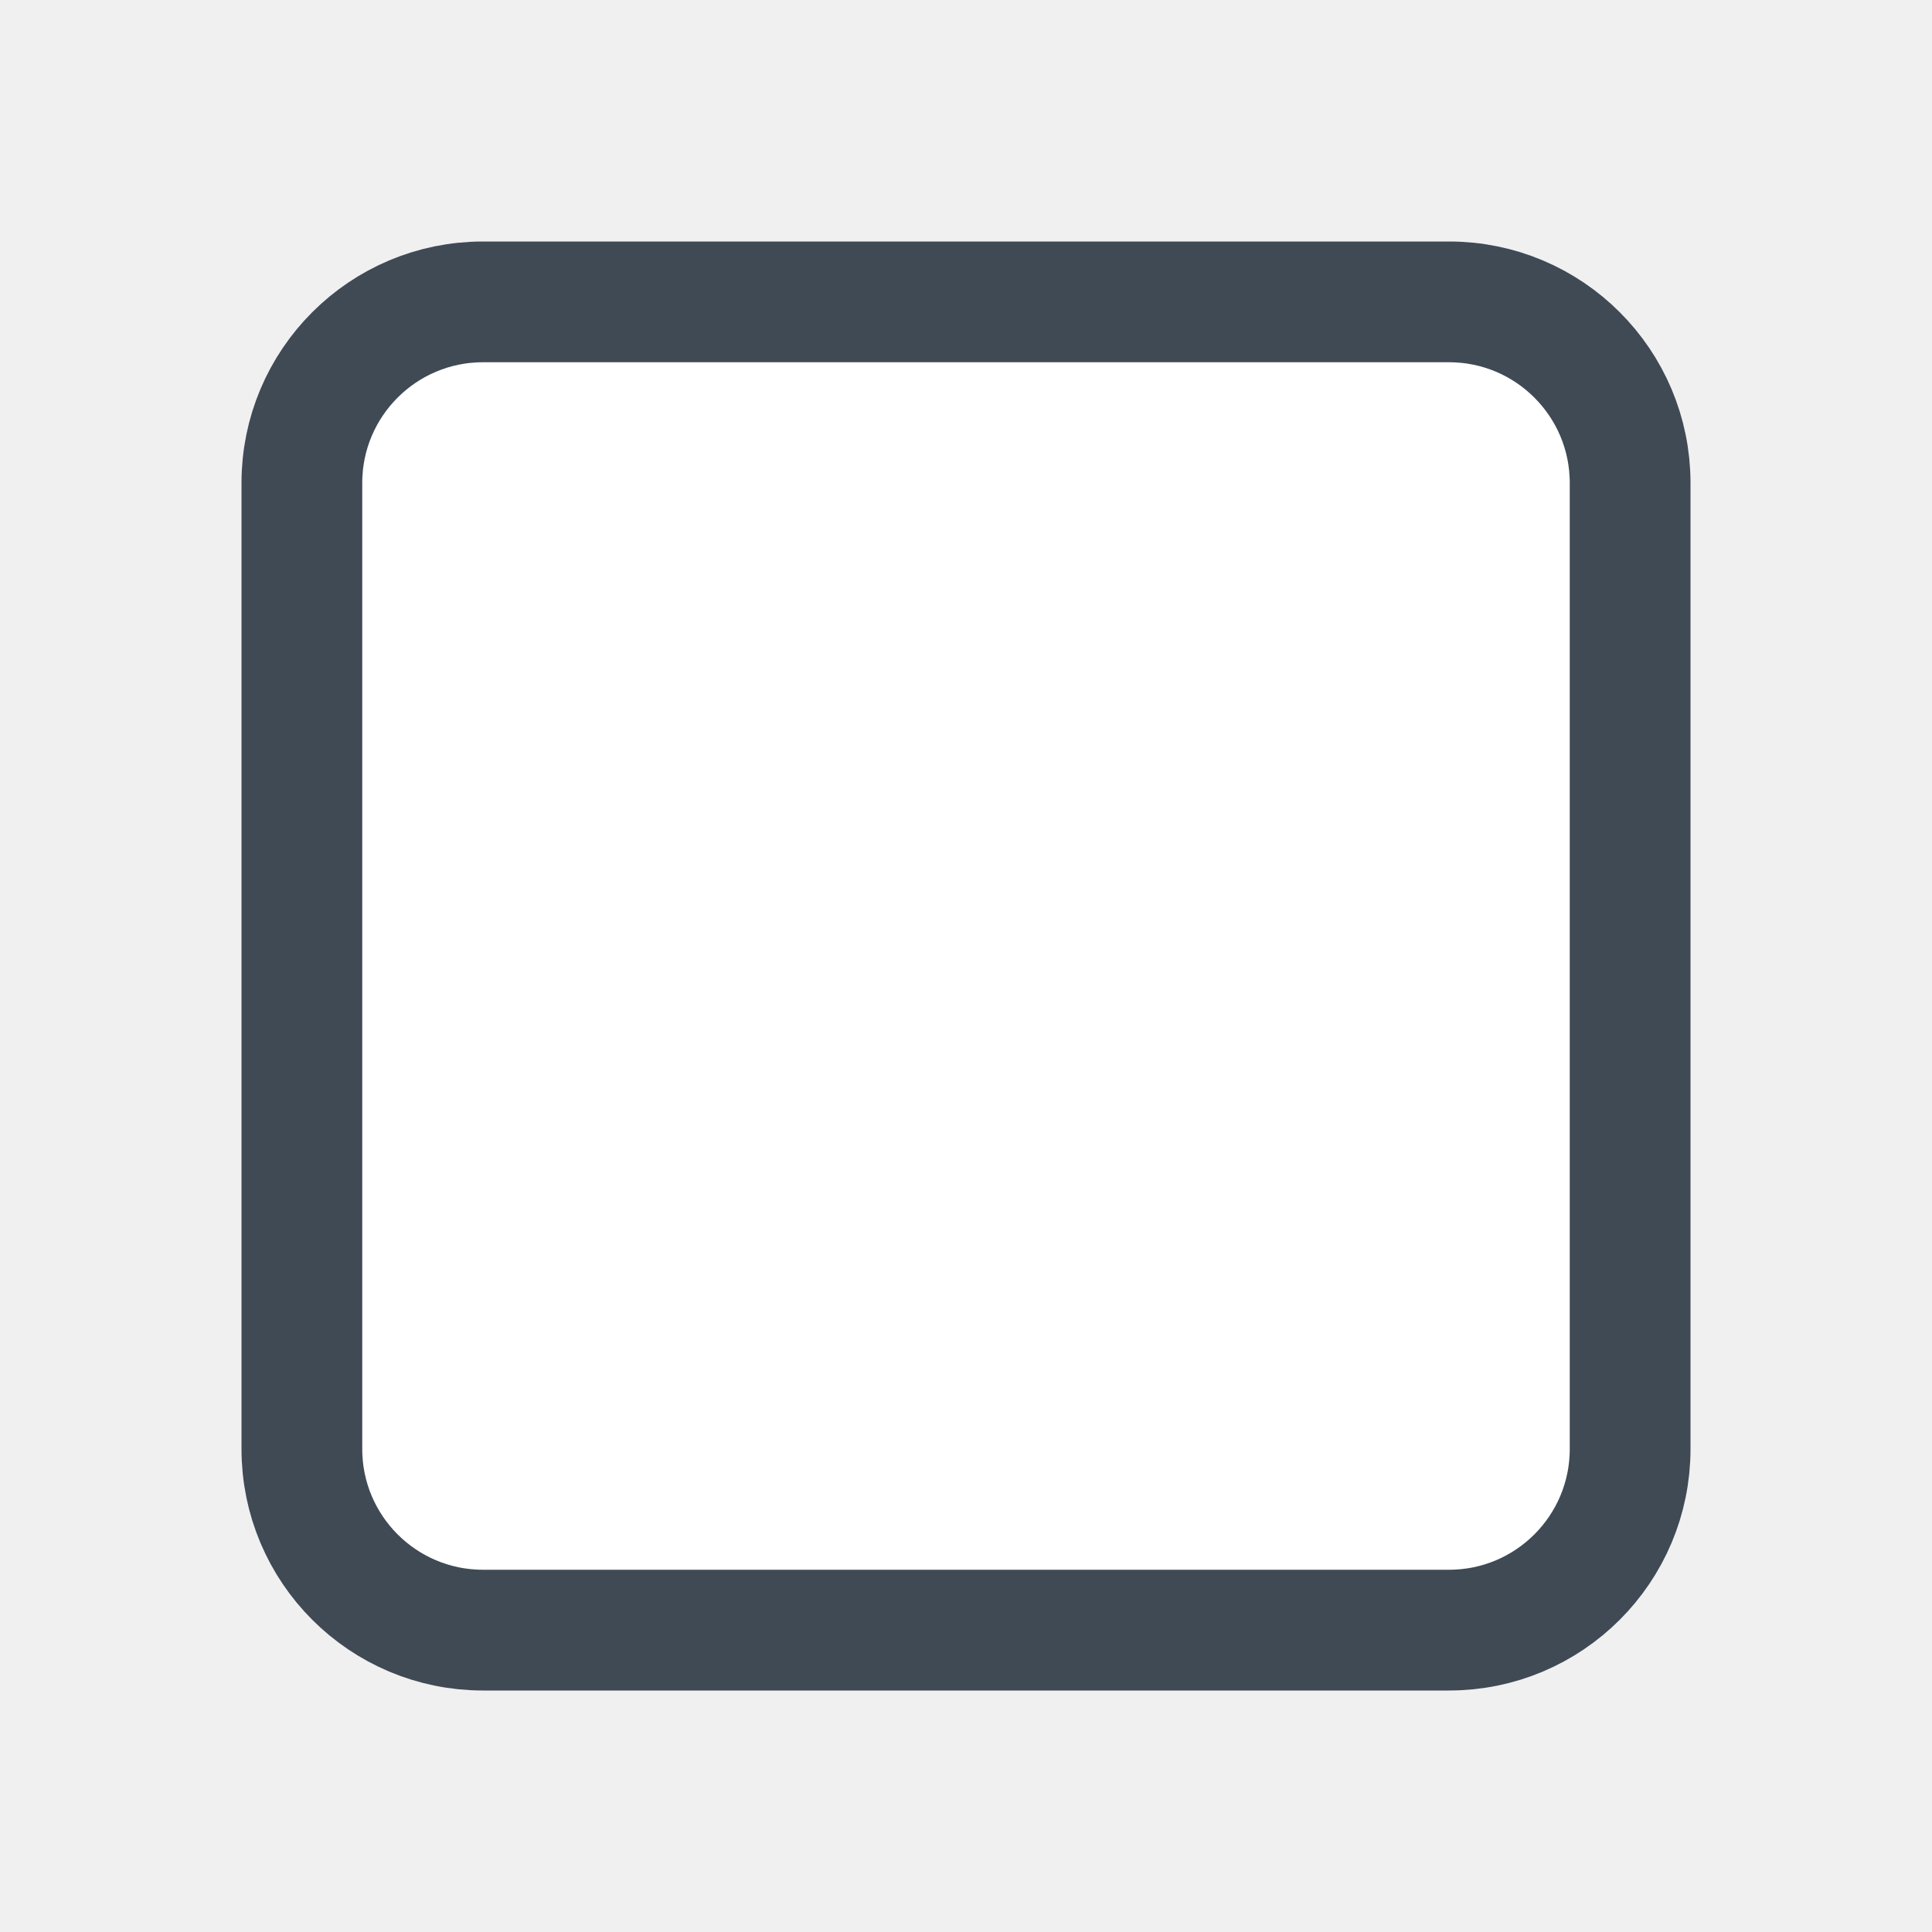
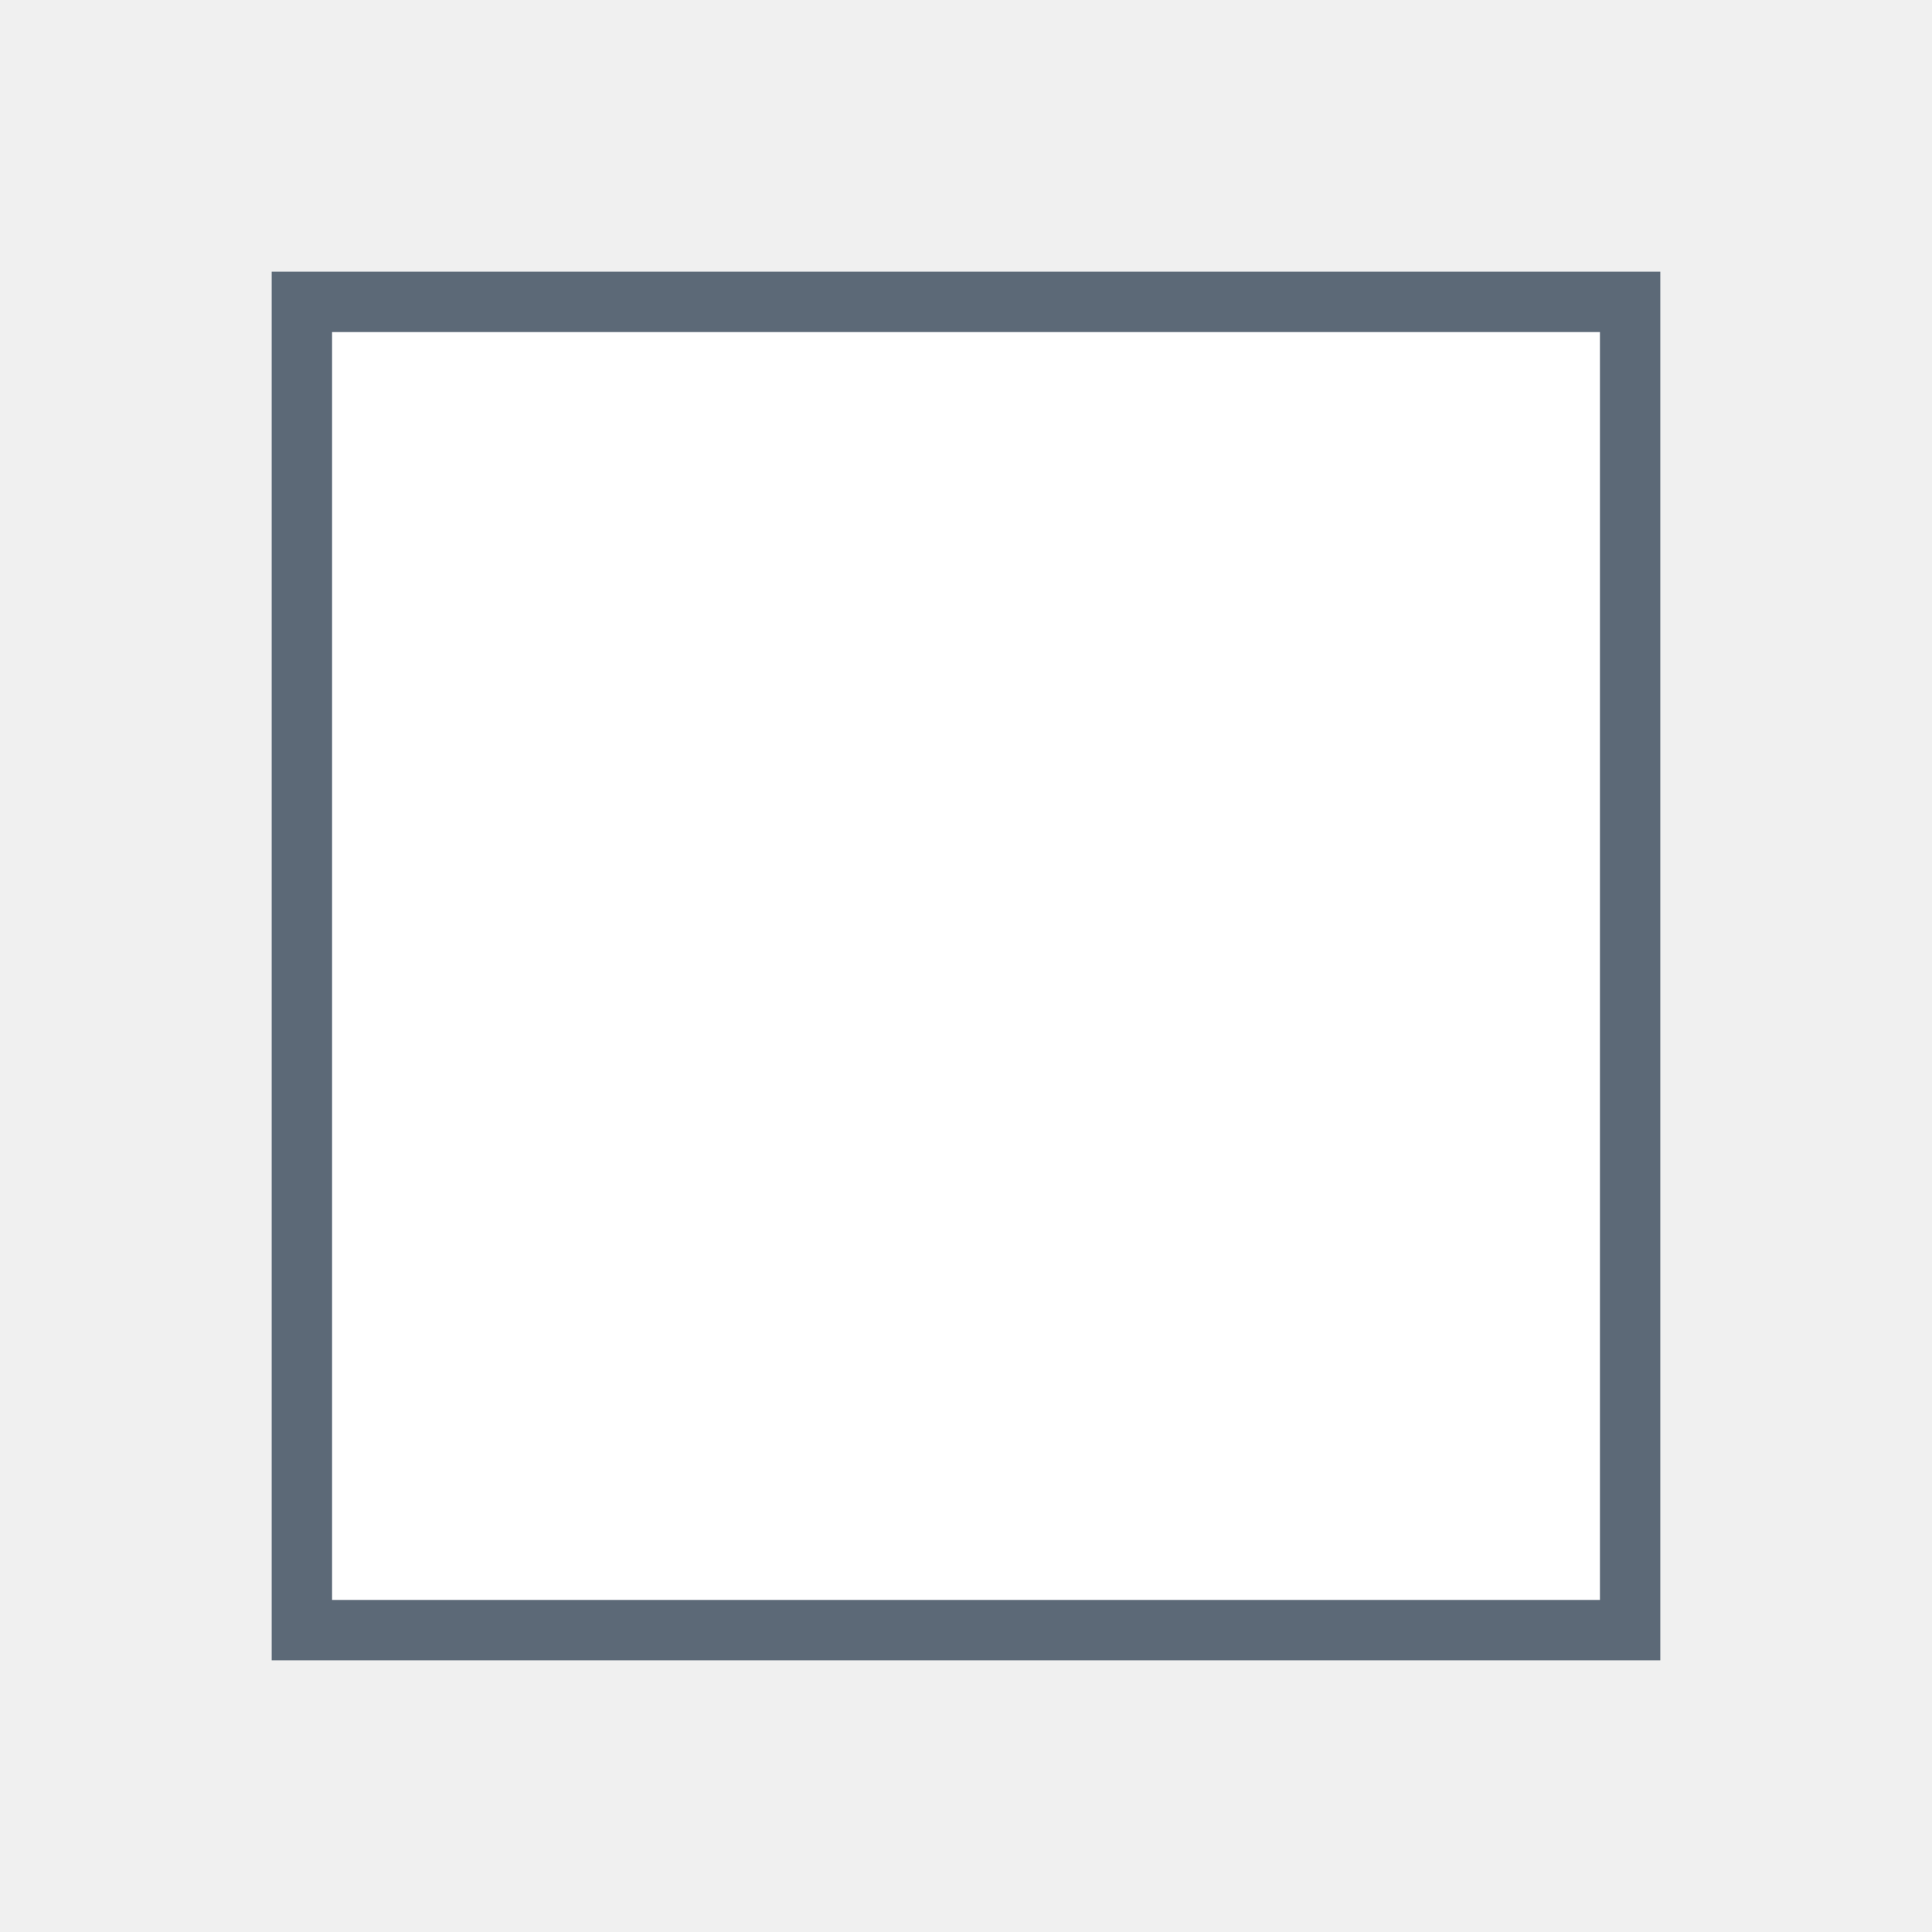
<svg xmlns="http://www.w3.org/2000/svg" viewBox="0 0 32 32" width="32" height="32">
-   <rect x="5" y="5" width="22" height="22" rx="3" fill="#FFFFFF" stroke="#3F4A55" stroke-width="2" />
+   <path d="M5 5 L27 5 L27 27 L5 27 Z" fill="#FFFFFF" stroke="#5C6977" stroke-width="1" stroke-linejoin="miter" />
</svg>
